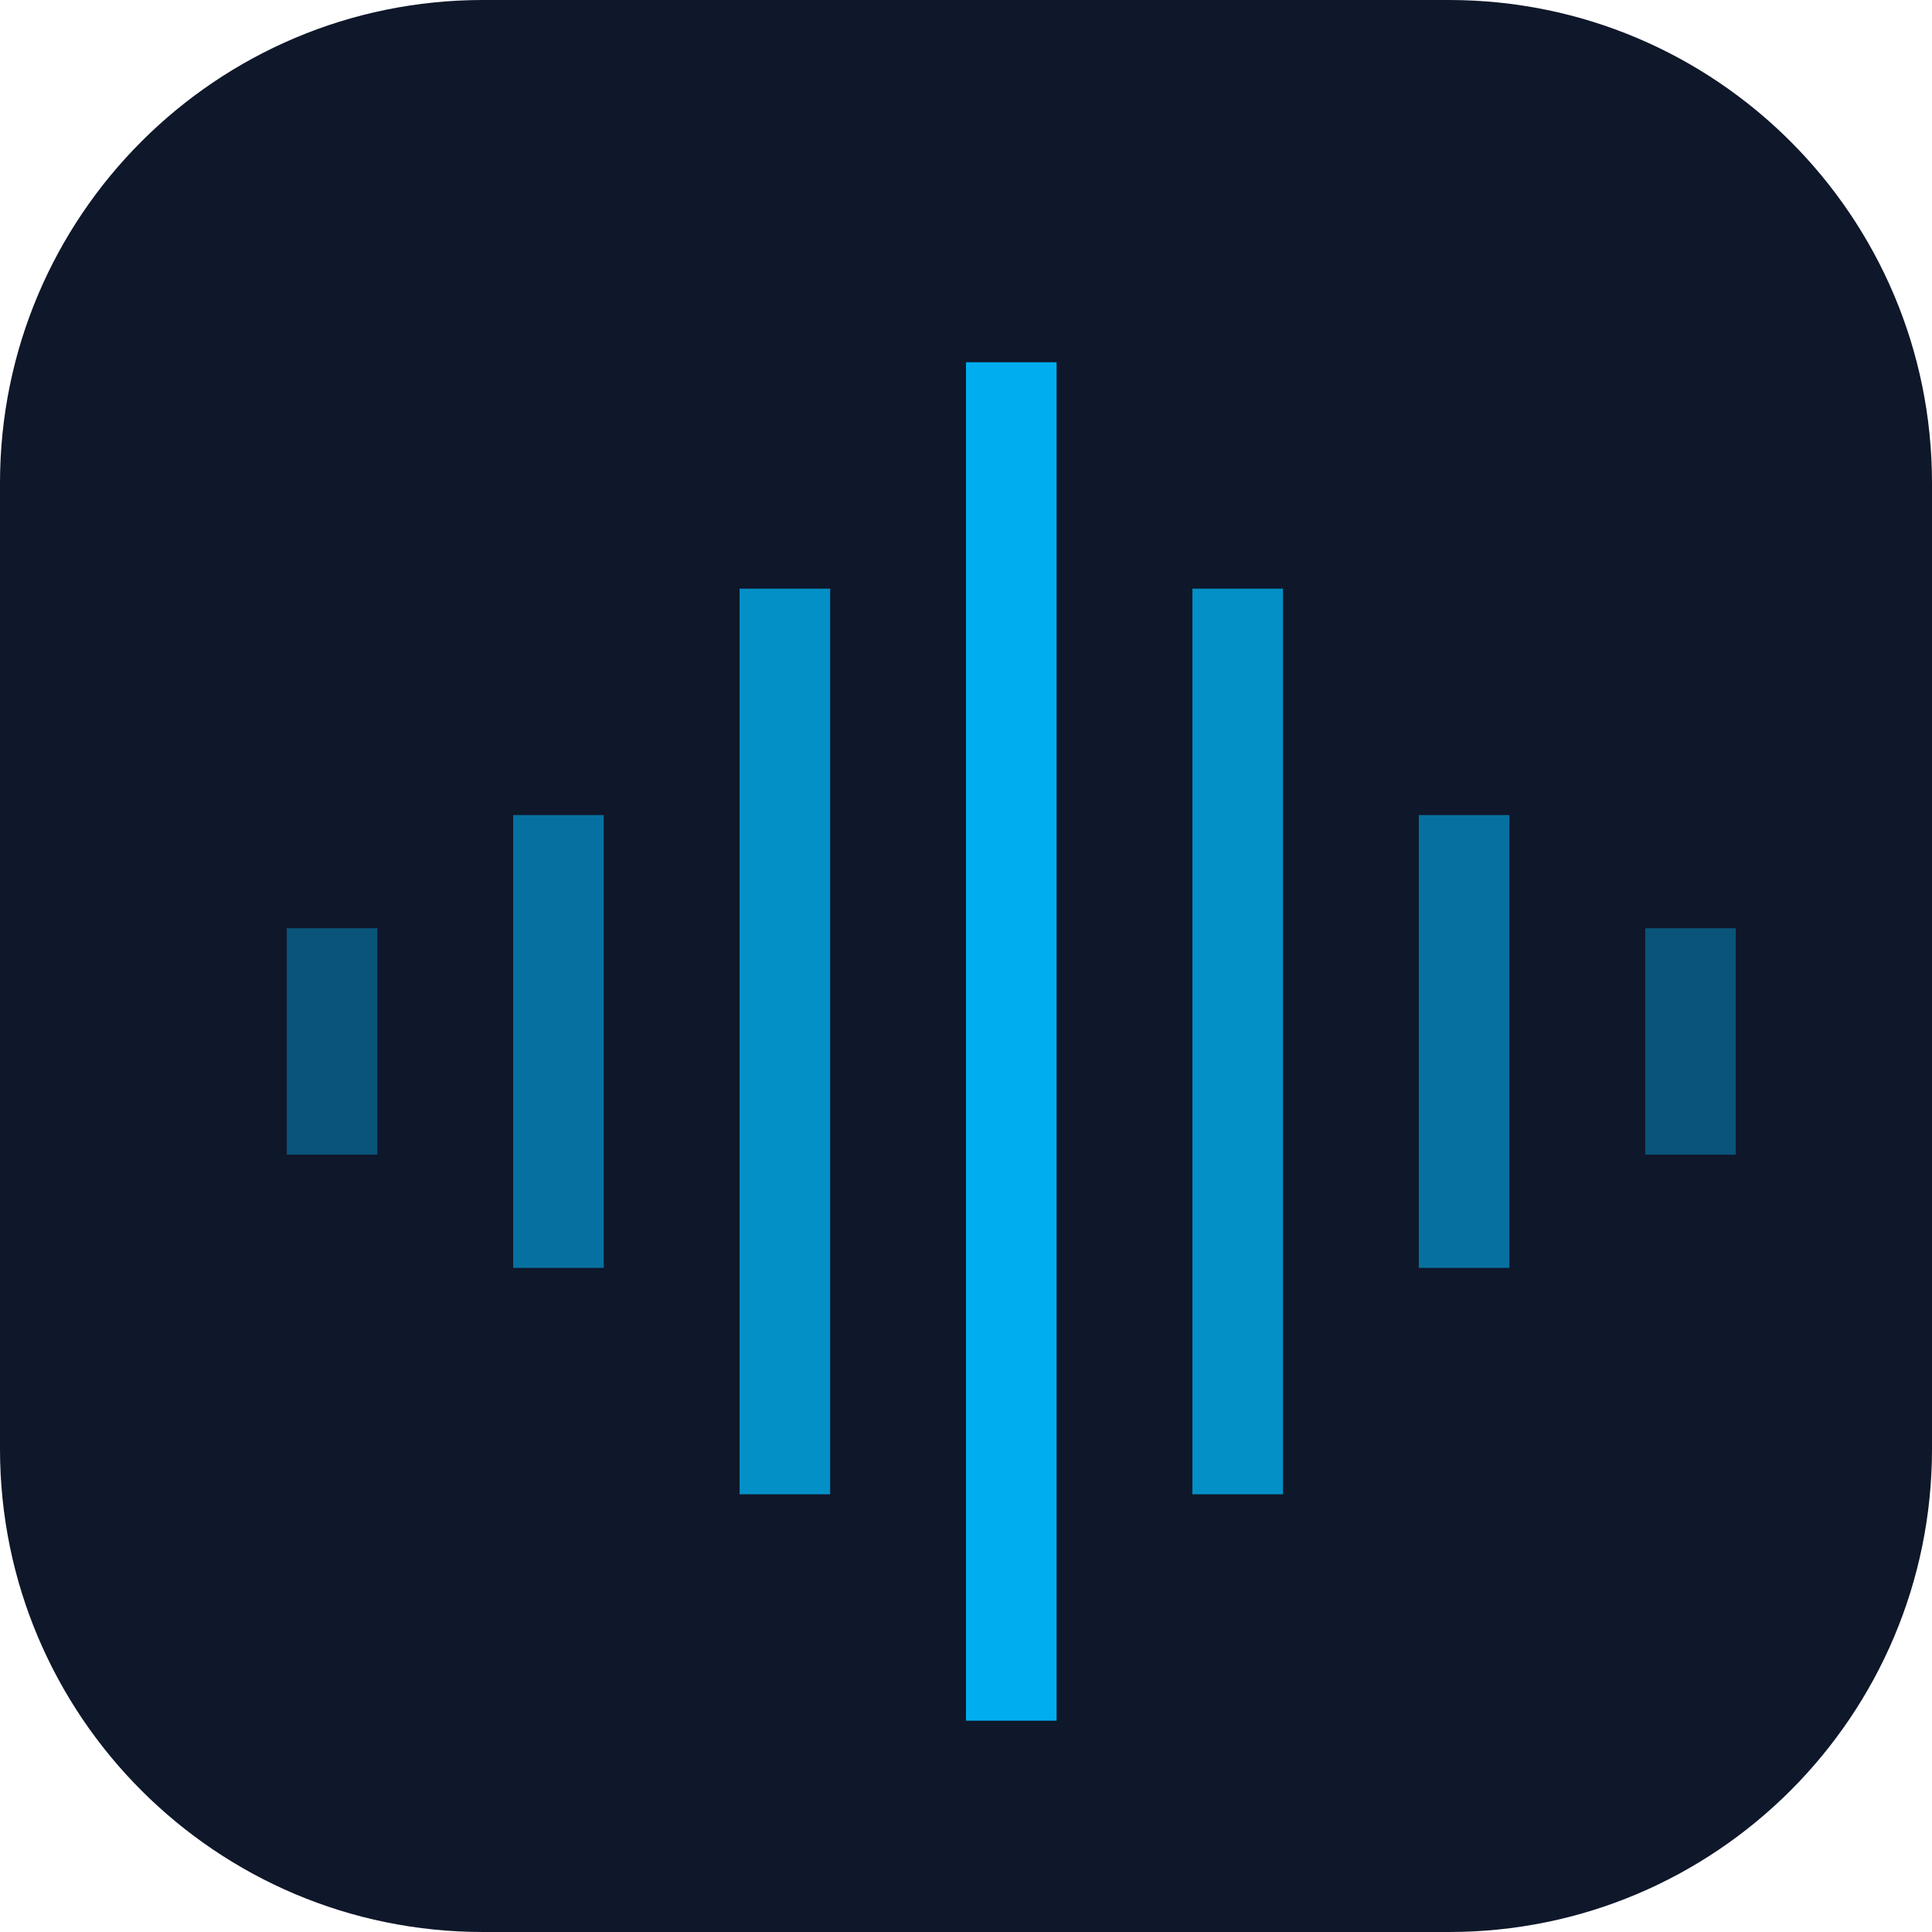
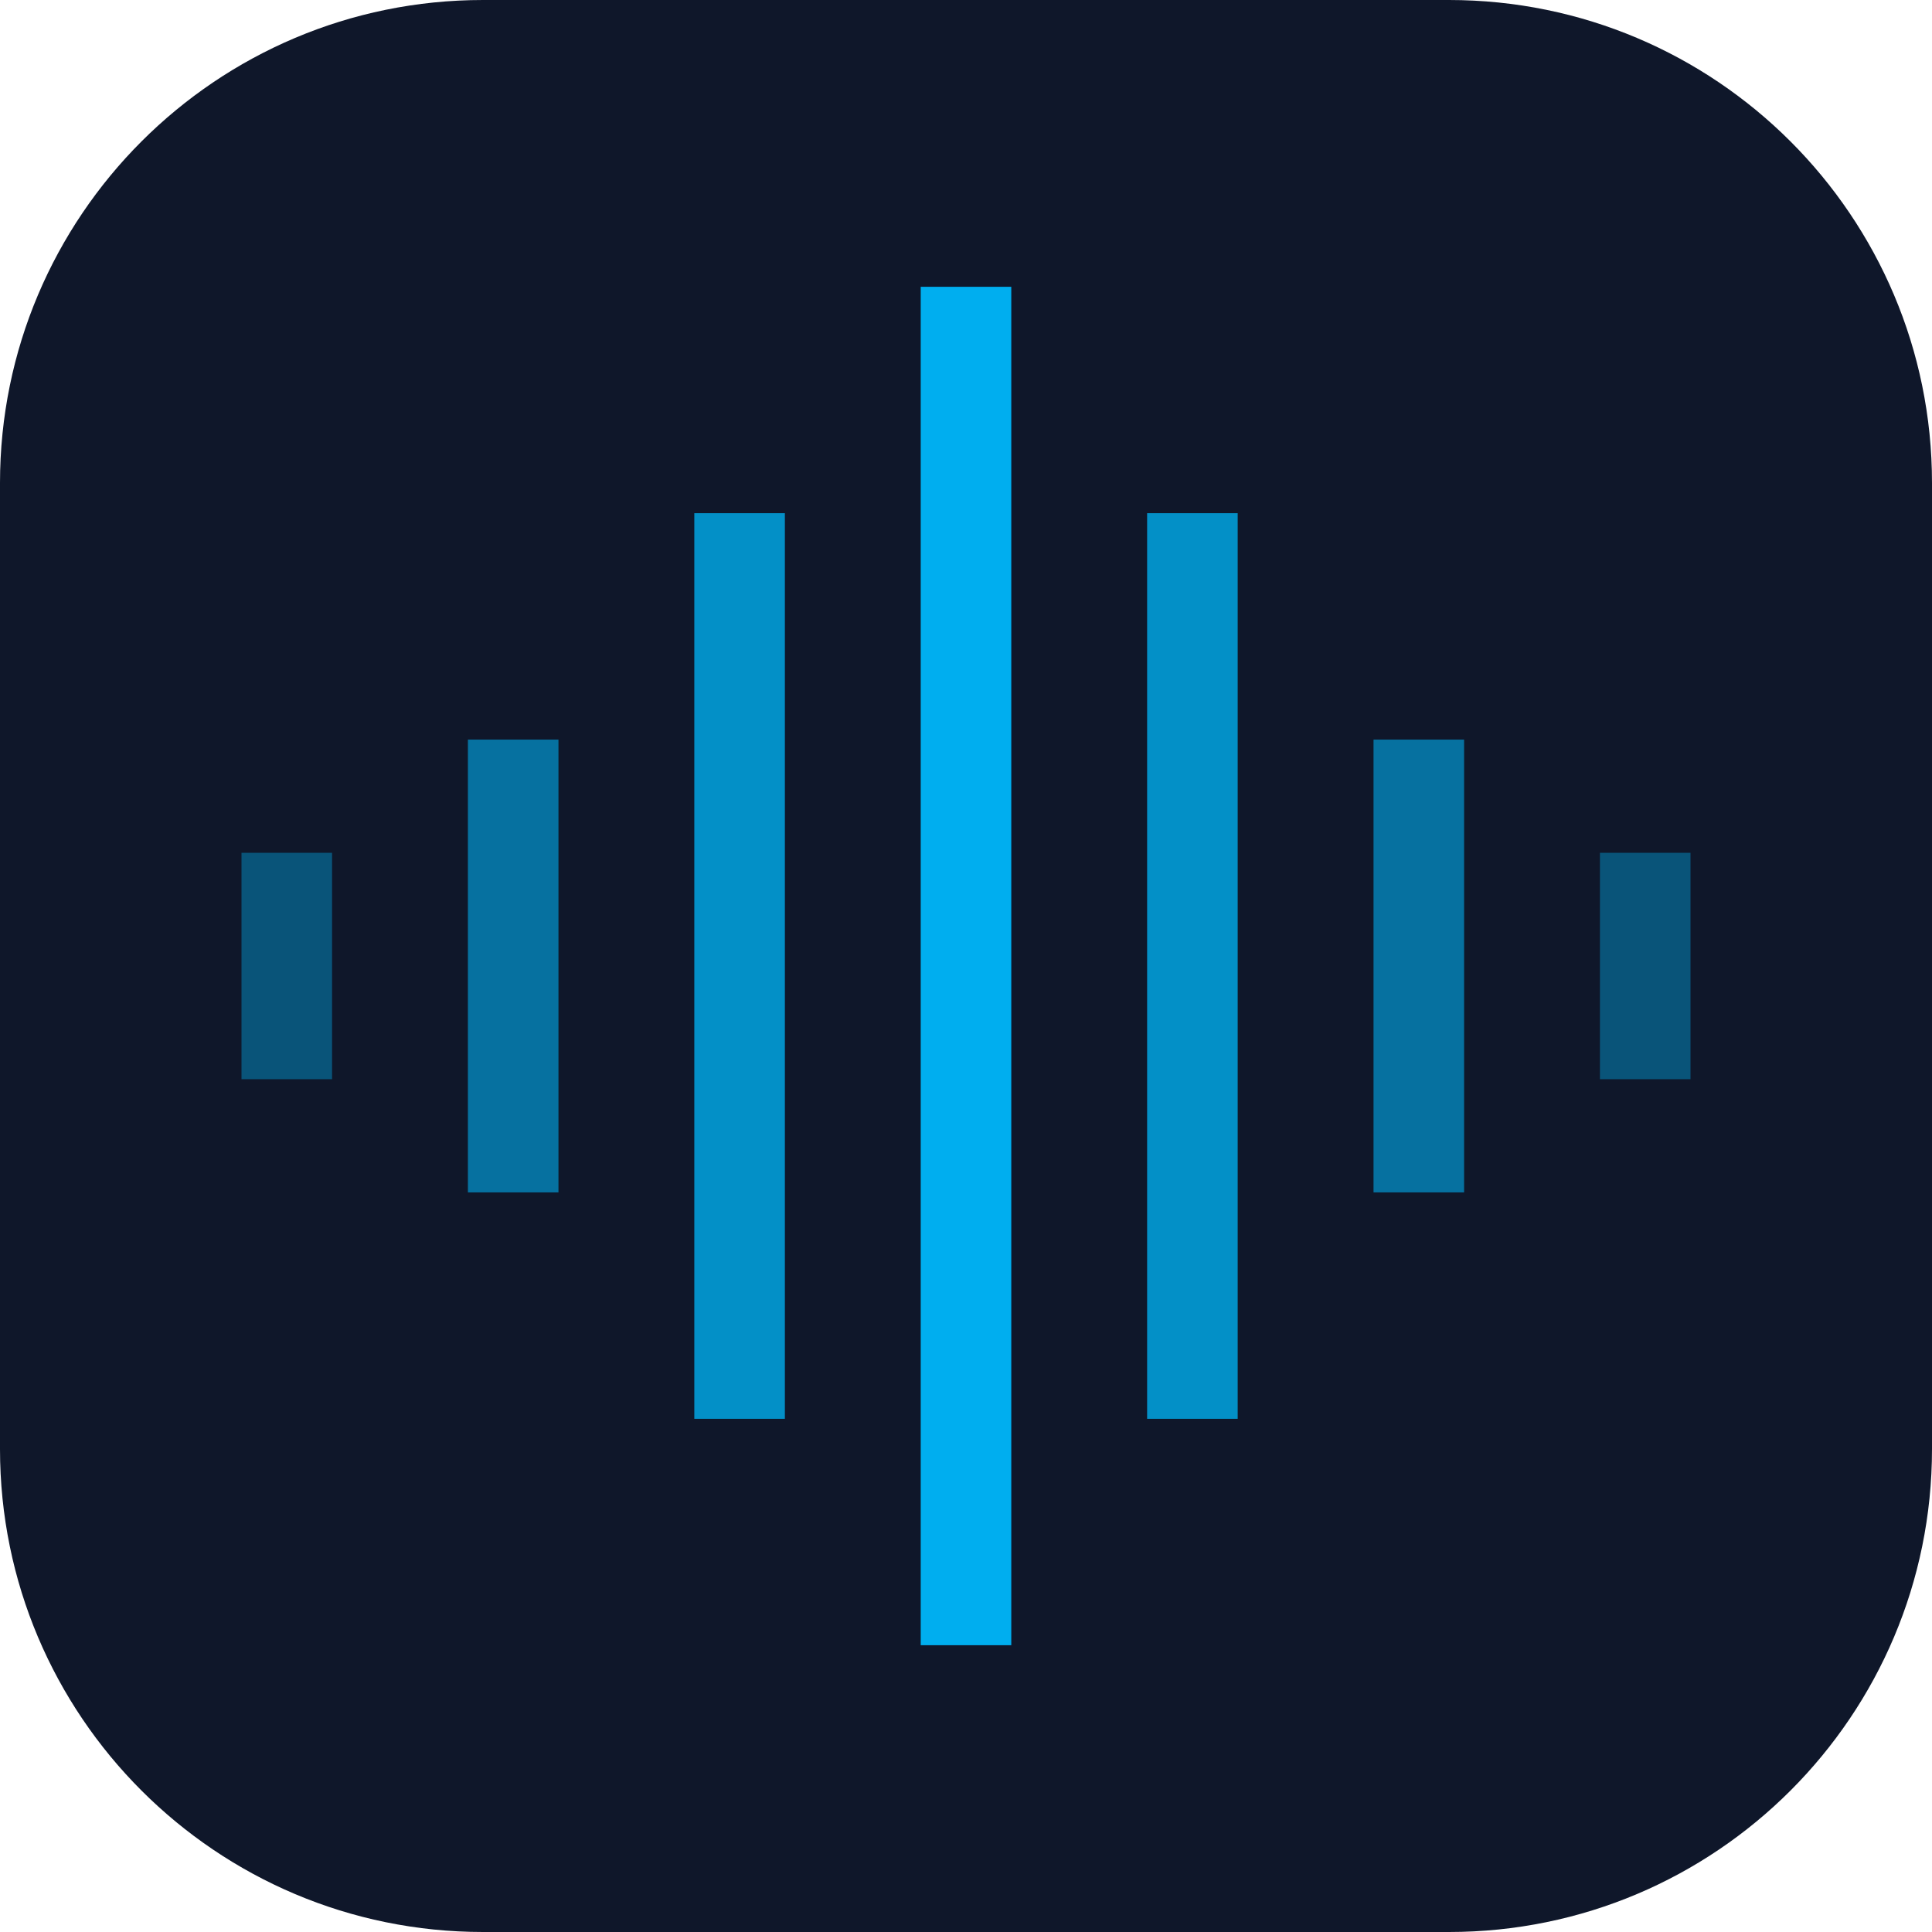
<svg xmlns="http://www.w3.org/2000/svg" viewBox="0 0 64 64">
  <defs>
    <style>
      .rect-main { fill: #00AEEF; }
    </style>
  </defs>
  <rect width="64" height="64" fill="#0F172A" rx="16" />
-   <g transform="translate(24.5, 27) scale(0.75)">
+   <g transform="translate(23, 24.5) scale(0.75)">
    <rect x="-20" y="5" width="4" height="10" class="rect-main" opacity="0.4" />
    <rect x="-10" y="0" width="4" height="20" class="rect-main" opacity="0.6" />
    <rect x="0" y="-10" width="4" height="40" class="rect-main" opacity="0.8" />
    <rect x="10" y="-20" width="4" height="60" class="rect-main" />
    <rect x="20" y="-10" width="4" height="40" class="rect-main" opacity="0.8" />
    <rect x="30" y="0" width="4" height="20" class="rect-main" opacity="0.6" />
    <rect x="40" y="5" width="4" height="10" class="rect-main" opacity="0.4" />
  </g>
</svg>
